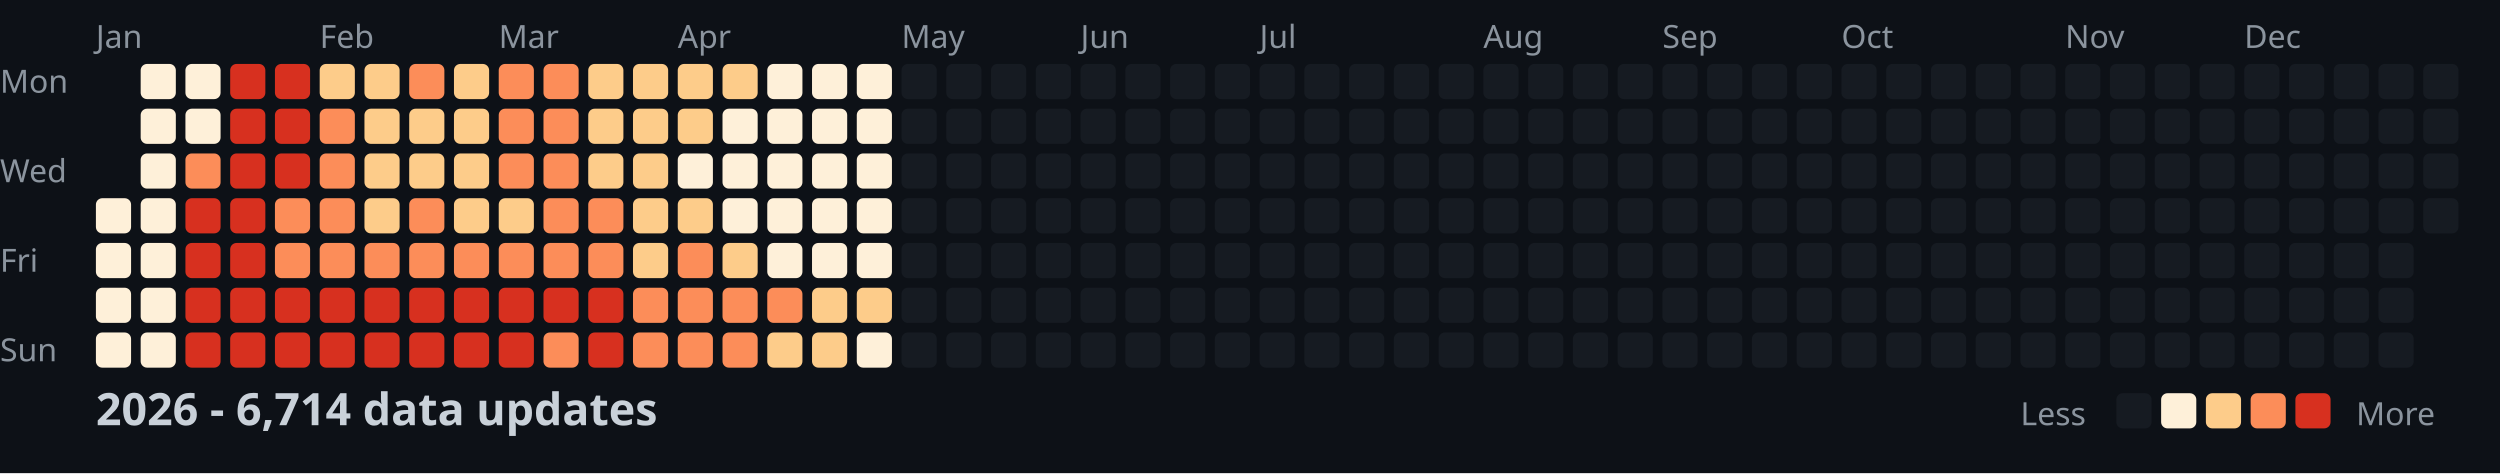
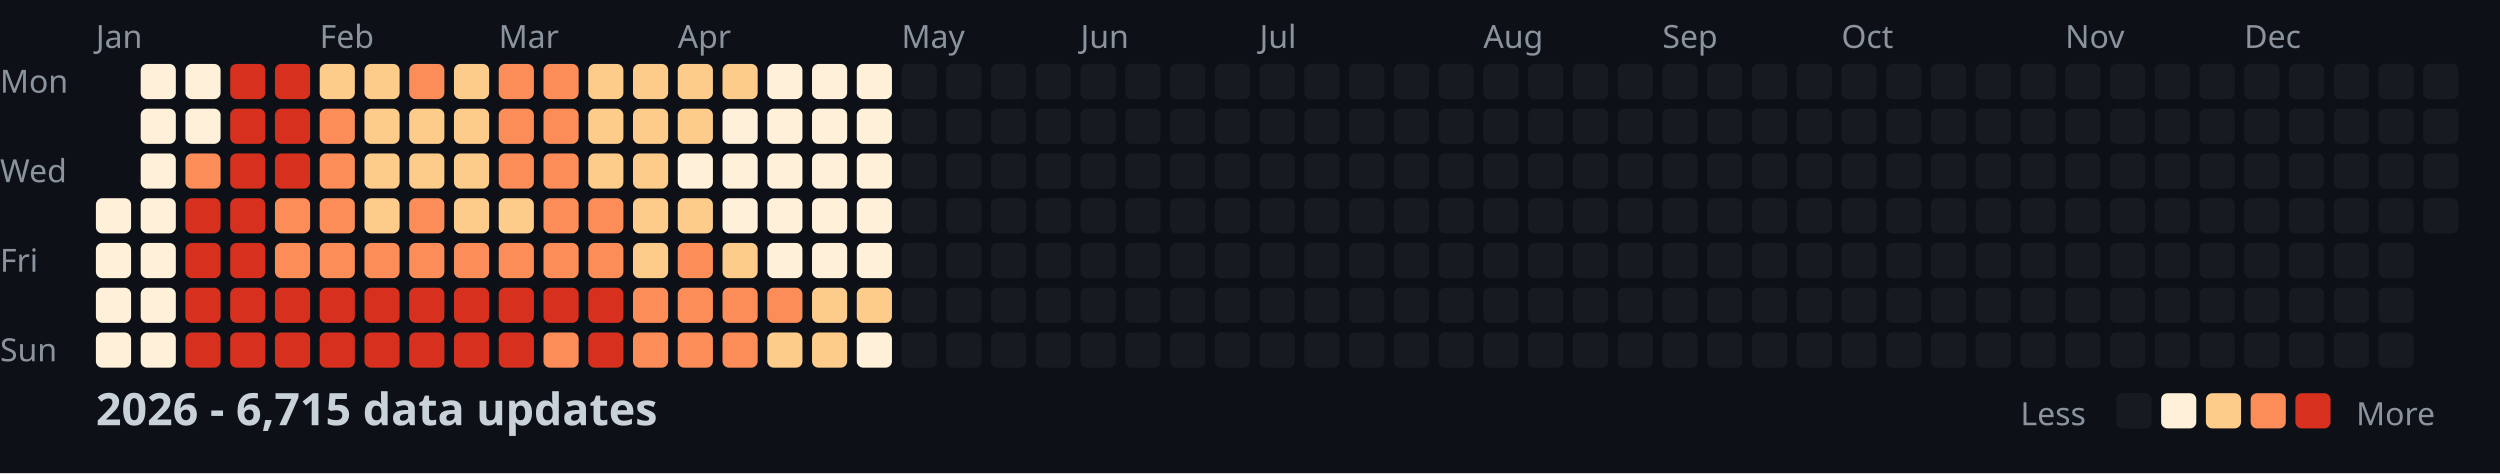
<svg xmlns="http://www.w3.org/2000/svg" width="782" height="148">
  <style>
    .month { font: 10px sans-serif; fill: #8b949e; }
    .day { font: 10px sans-serif; fill: #8b949e; }
    .title { font: bold 14px sans-serif; fill: #c9d1d9; }
    .legend { font: 10px sans-serif; fill: #8b949e; }
  </style>
  <rect width="100%" height="100%" fill="#0d1117" />
  <text x="0" y="29" class="day">Mon</text>
  <text x="0" y="57" class="day">Wed</text>
  <text x="0" y="85" class="day">Fri</text>
  <text x="0" y="113" class="day">Sun</text>
  <text x="30" y="15" class="month">Jan</text>
  <text x="100" y="15" class="month">Feb</text>
  <text x="156" y="15" class="month">Mar</text>
  <text x="212" y="15" class="month">Apr</text>
  <text x="282" y="15" class="month">May</text>
  <text x="338" y="15" class="month">Jun</text>
  <text x="394" y="15" class="month">Jul</text>
  <text x="464" y="15" class="month">Aug</text>
  <text x="520" y="15" class="month">Sep</text>
  <text x="576" y="15" class="month">Oct</text>
  <text x="646" y="15" class="month">Nov</text>
  <text x="702" y="15" class="month">Dec</text>
  <rect x="30" y="62" width="11" height="11" fill="#fef0d9" rx="2" />
  <rect x="30" y="76" width="11" height="11" fill="#fef0d9" rx="2" />
  <rect x="30" y="90" width="11" height="11" fill="#fef0d9" rx="2" />
  <rect x="30" y="104" width="11" height="11" fill="#fef0d9" rx="2" />
  <rect x="44" y="20" width="11" height="11" fill="#fef0d9" rx="2" />
  <rect x="44" y="34" width="11" height="11" fill="#fef0d9" rx="2" />
  <rect x="44" y="48" width="11" height="11" fill="#fef0d9" rx="2" />
  <rect x="44" y="62" width="11" height="11" fill="#fef0d9" rx="2" />
  <rect x="44" y="76" width="11" height="11" fill="#fef0d9" rx="2" />
  <rect x="44" y="90" width="11" height="11" fill="#fef0d9" rx="2" />
  <rect x="44" y="104" width="11" height="11" fill="#fef0d9" rx="2" />
  <rect x="58" y="20" width="11" height="11" fill="#fef0d9" rx="2" />
  <rect x="58" y="34" width="11" height="11" fill="#fef0d9" rx="2" />
  <rect x="58" y="48" width="11" height="11" fill="#fc8d59" rx="2" />
  <rect x="58" y="62" width="11" height="11" fill="#d7301f" rx="2" />
  <rect x="58" y="76" width="11" height="11" fill="#d7301f" rx="2" />
  <rect x="58" y="90" width="11" height="11" fill="#d7301f" rx="2" />
  <rect x="58" y="104" width="11" height="11" fill="#d7301f" rx="2" />
  <rect x="72" y="20" width="11" height="11" fill="#d7301f" rx="2" />
  <rect x="72" y="34" width="11" height="11" fill="#d7301f" rx="2" />
  <rect x="72" y="48" width="11" height="11" fill="#d7301f" rx="2" />
  <rect x="72" y="62" width="11" height="11" fill="#d7301f" rx="2" />
  <rect x="72" y="76" width="11" height="11" fill="#d7301f" rx="2" />
  <rect x="72" y="90" width="11" height="11" fill="#d7301f" rx="2" />
  <rect x="72" y="104" width="11" height="11" fill="#d7301f" rx="2" />
  <rect x="86" y="20" width="11" height="11" fill="#d7301f" rx="2" />
  <rect x="86" y="34" width="11" height="11" fill="#d7301f" rx="2" />
  <rect x="86" y="48" width="11" height="11" fill="#d7301f" rx="2" />
  <rect x="86" y="62" width="11" height="11" fill="#fc8d59" rx="2" />
  <rect x="86" y="76" width="11" height="11" fill="#fc8d59" rx="2" />
  <rect x="86" y="90" width="11" height="11" fill="#d7301f" rx="2" />
  <rect x="86" y="104" width="11" height="11" fill="#d7301f" rx="2" />
  <rect x="100" y="20" width="11" height="11" fill="#fdcc8a" rx="2" />
  <rect x="100" y="34" width="11" height="11" fill="#fc8d59" rx="2" />
  <rect x="100" y="48" width="11" height="11" fill="#fc8d59" rx="2" />
  <rect x="100" y="62" width="11" height="11" fill="#fc8d59" rx="2" />
  <rect x="100" y="76" width="11" height="11" fill="#fc8d59" rx="2" />
  <rect x="100" y="90" width="11" height="11" fill="#d7301f" rx="2" />
  <rect x="100" y="104" width="11" height="11" fill="#d7301f" rx="2" />
  <rect x="114" y="20" width="11" height="11" fill="#fdcc8a" rx="2" />
  <rect x="114" y="34" width="11" height="11" fill="#fdcc8a" rx="2" />
  <rect x="114" y="48" width="11" height="11" fill="#fdcc8a" rx="2" />
  <rect x="114" y="62" width="11" height="11" fill="#fdcc8a" rx="2" />
  <rect x="114" y="76" width="11" height="11" fill="#fc8d59" rx="2" />
  <rect x="114" y="90" width="11" height="11" fill="#d7301f" rx="2" />
  <rect x="114" y="104" width="11" height="11" fill="#d7301f" rx="2" />
  <rect x="128" y="20" width="11" height="11" fill="#fc8d59" rx="2" />
  <rect x="128" y="34" width="11" height="11" fill="#fdcc8a" rx="2" />
  <rect x="128" y="48" width="11" height="11" fill="#fdcc8a" rx="2" />
  <rect x="128" y="62" width="11" height="11" fill="#fc8d59" rx="2" />
  <rect x="128" y="76" width="11" height="11" fill="#fc8d59" rx="2" />
  <rect x="128" y="90" width="11" height="11" fill="#d7301f" rx="2" />
  <rect x="128" y="104" width="11" height="11" fill="#d7301f" rx="2" />
  <rect x="142" y="20" width="11" height="11" fill="#fdcc8a" rx="2" />
  <rect x="142" y="34" width="11" height="11" fill="#fdcc8a" rx="2" />
  <rect x="142" y="48" width="11" height="11" fill="#fdcc8a" rx="2" />
  <rect x="142" y="62" width="11" height="11" fill="#fdcc8a" rx="2" />
  <rect x="142" y="76" width="11" height="11" fill="#fc8d59" rx="2" />
  <rect x="142" y="90" width="11" height="11" fill="#d7301f" rx="2" />
  <rect x="142" y="104" width="11" height="11" fill="#d7301f" rx="2" />
  <rect x="156" y="20" width="11" height="11" fill="#fc8d59" rx="2" />
  <rect x="156" y="34" width="11" height="11" fill="#fc8d59" rx="2" />
  <rect x="156" y="48" width="11" height="11" fill="#fc8d59" rx="2" />
  <rect x="156" y="62" width="11" height="11" fill="#fdcc8a" rx="2" />
  <rect x="156" y="76" width="11" height="11" fill="#fc8d59" rx="2" />
  <rect x="156" y="90" width="11" height="11" fill="#d7301f" rx="2" />
  <rect x="156" y="104" width="11" height="11" fill="#d7301f" rx="2" />
  <rect x="170" y="20" width="11" height="11" fill="#fc8d59" rx="2" />
  <rect x="170" y="34" width="11" height="11" fill="#fc8d59" rx="2" />
  <rect x="170" y="48" width="11" height="11" fill="#fc8d59" rx="2" />
  <rect x="170" y="62" width="11" height="11" fill="#fc8d59" rx="2" />
  <rect x="170" y="76" width="11" height="11" fill="#fc8d59" rx="2" />
  <rect x="170" y="90" width="11" height="11" fill="#d7301f" rx="2" />
  <rect x="170" y="104" width="11" height="11" fill="#fc8d59" rx="2" />
  <rect x="184" y="20" width="11" height="11" fill="#fdcc8a" rx="2" />
  <rect x="184" y="34" width="11" height="11" fill="#fdcc8a" rx="2" />
  <rect x="184" y="48" width="11" height="11" fill="#fdcc8a" rx="2" />
  <rect x="184" y="62" width="11" height="11" fill="#fc8d59" rx="2" />
  <rect x="184" y="76" width="11" height="11" fill="#fc8d59" rx="2" />
  <rect x="184" y="90" width="11" height="11" fill="#d7301f" rx="2" />
  <rect x="184" y="104" width="11" height="11" fill="#d7301f" rx="2" />
  <rect x="198" y="20" width="11" height="11" fill="#fdcc8a" rx="2" />
  <rect x="198" y="34" width="11" height="11" fill="#fdcc8a" rx="2" />
  <rect x="198" y="48" width="11" height="11" fill="#fdcc8a" rx="2" />
  <rect x="198" y="62" width="11" height="11" fill="#fdcc8a" rx="2" />
  <rect x="198" y="76" width="11" height="11" fill="#fdcc8a" rx="2" />
  <rect x="198" y="90" width="11" height="11" fill="#fc8d59" rx="2" />
  <rect x="198" y="104" width="11" height="11" fill="#fc8d59" rx="2" />
  <rect x="212" y="20" width="11" height="11" fill="#fdcc8a" rx="2" />
  <rect x="212" y="34" width="11" height="11" fill="#fdcc8a" rx="2" />
  <rect x="212" y="48" width="11" height="11" fill="#fef0d9" rx="2" />
  <rect x="212" y="62" width="11" height="11" fill="#fdcc8a" rx="2" />
  <rect x="212" y="76" width="11" height="11" fill="#fc8d59" rx="2" />
  <rect x="212" y="90" width="11" height="11" fill="#fc8d59" rx="2" />
  <rect x="212" y="104" width="11" height="11" fill="#fc8d59" rx="2" />
  <rect x="226" y="20" width="11" height="11" fill="#fdcc8a" rx="2" />
  <rect x="226" y="34" width="11" height="11" fill="#fef0d9" rx="2" />
  <rect x="226" y="48" width="11" height="11" fill="#fef0d9" rx="2" />
  <rect x="226" y="62" width="11" height="11" fill="#fef0d9" rx="2" />
  <rect x="226" y="76" width="11" height="11" fill="#fdcc8a" rx="2" />
  <rect x="226" y="90" width="11" height="11" fill="#fc8d59" rx="2" />
  <rect x="226" y="104" width="11" height="11" fill="#fc8d59" rx="2" />
  <rect x="240" y="20" width="11" height="11" fill="#fef0d9" rx="2" />
  <rect x="240" y="34" width="11" height="11" fill="#fef0d9" rx="2" />
  <rect x="240" y="48" width="11" height="11" fill="#fef0d9" rx="2" />
  <rect x="240" y="62" width="11" height="11" fill="#fef0d9" rx="2" />
  <rect x="240" y="76" width="11" height="11" fill="#fef0d9" rx="2" />
  <rect x="240" y="90" width="11" height="11" fill="#fc8d59" rx="2" />
  <rect x="240" y="104" width="11" height="11" fill="#fdcc8a" rx="2" />
  <rect x="254" y="20" width="11" height="11" fill="#fef0d9" rx="2" />
  <rect x="254" y="34" width="11" height="11" fill="#fef0d9" rx="2" />
  <rect x="254" y="48" width="11" height="11" fill="#fef0d9" rx="2" />
  <rect x="254" y="62" width="11" height="11" fill="#fef0d9" rx="2" />
  <rect x="254" y="76" width="11" height="11" fill="#fef0d9" rx="2" />
  <rect x="254" y="90" width="11" height="11" fill="#fdcc8a" rx="2" />
  <rect x="254" y="104" width="11" height="11" fill="#fdcc8a" rx="2" />
  <rect x="268" y="20" width="11" height="11" fill="#fef0d9" rx="2" />
  <rect x="268" y="34" width="11" height="11" fill="#fef0d9" rx="2" />
  <rect x="268" y="48" width="11" height="11" fill="#fef0d9" rx="2" />
  <rect x="268" y="62" width="11" height="11" fill="#fef0d9" rx="2" />
  <rect x="268" y="76" width="11" height="11" fill="#fef0d9" rx="2" />
  <rect x="268" y="90" width="11" height="11" fill="#fdcc8a" rx="2" />
  <rect x="268" y="104" width="11" height="11" fill="#fef0d9" rx="2" />
  <rect x="282" y="20" width="11" height="11" fill="#161b22" rx="2" />
  <rect x="282" y="34" width="11" height="11" fill="#161b22" rx="2" />
  <rect x="282" y="48" width="11" height="11" fill="#161b22" rx="2" />
  <rect x="282" y="62" width="11" height="11" fill="#161b22" rx="2" />
  <rect x="282" y="76" width="11" height="11" fill="#161b22" rx="2" />
  <rect x="282" y="90" width="11" height="11" fill="#161b22" rx="2" />
  <rect x="282" y="104" width="11" height="11" fill="#161b22" rx="2" />
  <rect x="296" y="20" width="11" height="11" fill="#161b22" rx="2" />
  <rect x="296" y="34" width="11" height="11" fill="#161b22" rx="2" />
  <rect x="296" y="48" width="11" height="11" fill="#161b22" rx="2" />
  <rect x="296" y="62" width="11" height="11" fill="#161b22" rx="2" />
  <rect x="296" y="76" width="11" height="11" fill="#161b22" rx="2" />
  <rect x="296" y="90" width="11" height="11" fill="#161b22" rx="2" />
  <rect x="296" y="104" width="11" height="11" fill="#161b22" rx="2" />
  <rect x="310" y="20" width="11" height="11" fill="#161b22" rx="2" />
  <rect x="310" y="34" width="11" height="11" fill="#161b22" rx="2" />
  <rect x="310" y="48" width="11" height="11" fill="#161b22" rx="2" />
  <rect x="310" y="62" width="11" height="11" fill="#161b22" rx="2" />
  <rect x="310" y="76" width="11" height="11" fill="#161b22" rx="2" />
  <rect x="310" y="90" width="11" height="11" fill="#161b22" rx="2" />
  <rect x="310" y="104" width="11" height="11" fill="#161b22" rx="2" />
  <rect x="324" y="20" width="11" height="11" fill="#161b22" rx="2" />
  <rect x="324" y="34" width="11" height="11" fill="#161b22" rx="2" />
  <rect x="324" y="48" width="11" height="11" fill="#161b22" rx="2" />
  <rect x="324" y="62" width="11" height="11" fill="#161b22" rx="2" />
  <rect x="324" y="76" width="11" height="11" fill="#161b22" rx="2" />
  <rect x="324" y="90" width="11" height="11" fill="#161b22" rx="2" />
  <rect x="324" y="104" width="11" height="11" fill="#161b22" rx="2" />
  <rect x="338" y="20" width="11" height="11" fill="#161b22" rx="2" />
  <rect x="338" y="34" width="11" height="11" fill="#161b22" rx="2" />
  <rect x="338" y="48" width="11" height="11" fill="#161b22" rx="2" />
  <rect x="338" y="62" width="11" height="11" fill="#161b22" rx="2" />
  <rect x="338" y="76" width="11" height="11" fill="#161b22" rx="2" />
  <rect x="338" y="90" width="11" height="11" fill="#161b22" rx="2" />
  <rect x="338" y="104" width="11" height="11" fill="#161b22" rx="2" />
  <rect x="352" y="20" width="11" height="11" fill="#161b22" rx="2" />
  <rect x="352" y="34" width="11" height="11" fill="#161b22" rx="2" />
  <rect x="352" y="48" width="11" height="11" fill="#161b22" rx="2" />
  <rect x="352" y="62" width="11" height="11" fill="#161b22" rx="2" />
  <rect x="352" y="76" width="11" height="11" fill="#161b22" rx="2" />
  <rect x="352" y="90" width="11" height="11" fill="#161b22" rx="2" />
  <rect x="352" y="104" width="11" height="11" fill="#161b22" rx="2" />
  <rect x="366" y="20" width="11" height="11" fill="#161b22" rx="2" />
  <rect x="366" y="34" width="11" height="11" fill="#161b22" rx="2" />
  <rect x="366" y="48" width="11" height="11" fill="#161b22" rx="2" />
  <rect x="366" y="62" width="11" height="11" fill="#161b22" rx="2" />
  <rect x="366" y="76" width="11" height="11" fill="#161b22" rx="2" />
  <rect x="366" y="90" width="11" height="11" fill="#161b22" rx="2" />
  <rect x="366" y="104" width="11" height="11" fill="#161b22" rx="2" />
  <rect x="380" y="20" width="11" height="11" fill="#161b22" rx="2" />
  <rect x="380" y="34" width="11" height="11" fill="#161b22" rx="2" />
  <rect x="380" y="48" width="11" height="11" fill="#161b22" rx="2" />
  <rect x="380" y="62" width="11" height="11" fill="#161b22" rx="2" />
  <rect x="380" y="76" width="11" height="11" fill="#161b22" rx="2" />
  <rect x="380" y="90" width="11" height="11" fill="#161b22" rx="2" />
  <rect x="380" y="104" width="11" height="11" fill="#161b22" rx="2" />
  <rect x="394" y="20" width="11" height="11" fill="#161b22" rx="2" />
  <rect x="394" y="34" width="11" height="11" fill="#161b22" rx="2" />
  <rect x="394" y="48" width="11" height="11" fill="#161b22" rx="2" />
  <rect x="394" y="62" width="11" height="11" fill="#161b22" rx="2" />
  <rect x="394" y="76" width="11" height="11" fill="#161b22" rx="2" />
  <rect x="394" y="90" width="11" height="11" fill="#161b22" rx="2" />
  <rect x="394" y="104" width="11" height="11" fill="#161b22" rx="2" />
  <rect x="408" y="20" width="11" height="11" fill="#161b22" rx="2" />
  <rect x="408" y="34" width="11" height="11" fill="#161b22" rx="2" />
  <rect x="408" y="48" width="11" height="11" fill="#161b22" rx="2" />
  <rect x="408" y="62" width="11" height="11" fill="#161b22" rx="2" />
  <rect x="408" y="76" width="11" height="11" fill="#161b22" rx="2" />
  <rect x="408" y="90" width="11" height="11" fill="#161b22" rx="2" />
  <rect x="408" y="104" width="11" height="11" fill="#161b22" rx="2" />
  <rect x="422" y="20" width="11" height="11" fill="#161b22" rx="2" />
  <rect x="422" y="34" width="11" height="11" fill="#161b22" rx="2" />
  <rect x="422" y="48" width="11" height="11" fill="#161b22" rx="2" />
  <rect x="422" y="62" width="11" height="11" fill="#161b22" rx="2" />
  <rect x="422" y="76" width="11" height="11" fill="#161b22" rx="2" />
  <rect x="422" y="90" width="11" height="11" fill="#161b22" rx="2" />
  <rect x="422" y="104" width="11" height="11" fill="#161b22" rx="2" />
  <rect x="436" y="20" width="11" height="11" fill="#161b22" rx="2" />
  <rect x="436" y="34" width="11" height="11" fill="#161b22" rx="2" />
  <rect x="436" y="48" width="11" height="11" fill="#161b22" rx="2" />
  <rect x="436" y="62" width="11" height="11" fill="#161b22" rx="2" />
  <rect x="436" y="76" width="11" height="11" fill="#161b22" rx="2" />
  <rect x="436" y="90" width="11" height="11" fill="#161b22" rx="2" />
  <rect x="436" y="104" width="11" height="11" fill="#161b22" rx="2" />
  <rect x="450" y="20" width="11" height="11" fill="#161b22" rx="2" />
  <rect x="450" y="34" width="11" height="11" fill="#161b22" rx="2" />
  <rect x="450" y="48" width="11" height="11" fill="#161b22" rx="2" />
  <rect x="450" y="62" width="11" height="11" fill="#161b22" rx="2" />
  <rect x="450" y="76" width="11" height="11" fill="#161b22" rx="2" />
  <rect x="450" y="90" width="11" height="11" fill="#161b22" rx="2" />
  <rect x="450" y="104" width="11" height="11" fill="#161b22" rx="2" />
  <rect x="464" y="20" width="11" height="11" fill="#161b22" rx="2" />
  <rect x="464" y="34" width="11" height="11" fill="#161b22" rx="2" />
  <rect x="464" y="48" width="11" height="11" fill="#161b22" rx="2" />
  <rect x="464" y="62" width="11" height="11" fill="#161b22" rx="2" />
  <rect x="464" y="76" width="11" height="11" fill="#161b22" rx="2" />
  <rect x="464" y="90" width="11" height="11" fill="#161b22" rx="2" />
  <rect x="464" y="104" width="11" height="11" fill="#161b22" rx="2" />
  <rect x="478" y="20" width="11" height="11" fill="#161b22" rx="2" />
  <rect x="478" y="34" width="11" height="11" fill="#161b22" rx="2" />
  <rect x="478" y="48" width="11" height="11" fill="#161b22" rx="2" />
  <rect x="478" y="62" width="11" height="11" fill="#161b22" rx="2" />
  <rect x="478" y="76" width="11" height="11" fill="#161b22" rx="2" />
  <rect x="478" y="90" width="11" height="11" fill="#161b22" rx="2" />
  <rect x="478" y="104" width="11" height="11" fill="#161b22" rx="2" />
  <rect x="492" y="20" width="11" height="11" fill="#161b22" rx="2" />
  <rect x="492" y="34" width="11" height="11" fill="#161b22" rx="2" />
  <rect x="492" y="48" width="11" height="11" fill="#161b22" rx="2" />
  <rect x="492" y="62" width="11" height="11" fill="#161b22" rx="2" />
  <rect x="492" y="76" width="11" height="11" fill="#161b22" rx="2" />
  <rect x="492" y="90" width="11" height="11" fill="#161b22" rx="2" />
  <rect x="492" y="104" width="11" height="11" fill="#161b22" rx="2" />
  <rect x="506" y="20" width="11" height="11" fill="#161b22" rx="2" />
  <rect x="506" y="34" width="11" height="11" fill="#161b22" rx="2" />
  <rect x="506" y="48" width="11" height="11" fill="#161b22" rx="2" />
  <rect x="506" y="62" width="11" height="11" fill="#161b22" rx="2" />
  <rect x="506" y="76" width="11" height="11" fill="#161b22" rx="2" />
  <rect x="506" y="90" width="11" height="11" fill="#161b22" rx="2" />
  <rect x="506" y="104" width="11" height="11" fill="#161b22" rx="2" />
  <rect x="520" y="20" width="11" height="11" fill="#161b22" rx="2" />
  <rect x="520" y="34" width="11" height="11" fill="#161b22" rx="2" />
  <rect x="520" y="48" width="11" height="11" fill="#161b22" rx="2" />
  <rect x="520" y="62" width="11" height="11" fill="#161b22" rx="2" />
  <rect x="520" y="76" width="11" height="11" fill="#161b22" rx="2" />
  <rect x="520" y="90" width="11" height="11" fill="#161b22" rx="2" />
  <rect x="520" y="104" width="11" height="11" fill="#161b22" rx="2" />
  <rect x="534" y="20" width="11" height="11" fill="#161b22" rx="2" />
  <rect x="534" y="34" width="11" height="11" fill="#161b22" rx="2" />
  <rect x="534" y="48" width="11" height="11" fill="#161b22" rx="2" />
  <rect x="534" y="62" width="11" height="11" fill="#161b22" rx="2" />
  <rect x="534" y="76" width="11" height="11" fill="#161b22" rx="2" />
  <rect x="534" y="90" width="11" height="11" fill="#161b22" rx="2" />
  <rect x="534" y="104" width="11" height="11" fill="#161b22" rx="2" />
  <rect x="548" y="20" width="11" height="11" fill="#161b22" rx="2" />
  <rect x="548" y="34" width="11" height="11" fill="#161b22" rx="2" />
  <rect x="548" y="48" width="11" height="11" fill="#161b22" rx="2" />
  <rect x="548" y="62" width="11" height="11" fill="#161b22" rx="2" />
  <rect x="548" y="76" width="11" height="11" fill="#161b22" rx="2" />
  <rect x="548" y="90" width="11" height="11" fill="#161b22" rx="2" />
  <rect x="548" y="104" width="11" height="11" fill="#161b22" rx="2" />
  <rect x="562" y="20" width="11" height="11" fill="#161b22" rx="2" />
  <rect x="562" y="34" width="11" height="11" fill="#161b22" rx="2" />
  <rect x="562" y="48" width="11" height="11" fill="#161b22" rx="2" />
  <rect x="562" y="62" width="11" height="11" fill="#161b22" rx="2" />
  <rect x="562" y="76" width="11" height="11" fill="#161b22" rx="2" />
  <rect x="562" y="90" width="11" height="11" fill="#161b22" rx="2" />
  <rect x="562" y="104" width="11" height="11" fill="#161b22" rx="2" />
  <rect x="576" y="20" width="11" height="11" fill="#161b22" rx="2" />
  <rect x="576" y="34" width="11" height="11" fill="#161b22" rx="2" />
  <rect x="576" y="48" width="11" height="11" fill="#161b22" rx="2" />
  <rect x="576" y="62" width="11" height="11" fill="#161b22" rx="2" />
  <rect x="576" y="76" width="11" height="11" fill="#161b22" rx="2" />
  <rect x="576" y="90" width="11" height="11" fill="#161b22" rx="2" />
  <rect x="576" y="104" width="11" height="11" fill="#161b22" rx="2" />
  <rect x="590" y="20" width="11" height="11" fill="#161b22" rx="2" />
  <rect x="590" y="34" width="11" height="11" fill="#161b22" rx="2" />
  <rect x="590" y="48" width="11" height="11" fill="#161b22" rx="2" />
  <rect x="590" y="62" width="11" height="11" fill="#161b22" rx="2" />
  <rect x="590" y="76" width="11" height="11" fill="#161b22" rx="2" />
  <rect x="590" y="90" width="11" height="11" fill="#161b22" rx="2" />
  <rect x="590" y="104" width="11" height="11" fill="#161b22" rx="2" />
  <rect x="604" y="20" width="11" height="11" fill="#161b22" rx="2" />
  <rect x="604" y="34" width="11" height="11" fill="#161b22" rx="2" />
  <rect x="604" y="48" width="11" height="11" fill="#161b22" rx="2" />
  <rect x="604" y="62" width="11" height="11" fill="#161b22" rx="2" />
  <rect x="604" y="76" width="11" height="11" fill="#161b22" rx="2" />
  <rect x="604" y="90" width="11" height="11" fill="#161b22" rx="2" />
  <rect x="604" y="104" width="11" height="11" fill="#161b22" rx="2" />
  <rect x="618" y="20" width="11" height="11" fill="#161b22" rx="2" />
  <rect x="618" y="34" width="11" height="11" fill="#161b22" rx="2" />
  <rect x="618" y="48" width="11" height="11" fill="#161b22" rx="2" />
  <rect x="618" y="62" width="11" height="11" fill="#161b22" rx="2" />
  <rect x="618" y="76" width="11" height="11" fill="#161b22" rx="2" />
  <rect x="618" y="90" width="11" height="11" fill="#161b22" rx="2" />
  <rect x="618" y="104" width="11" height="11" fill="#161b22" rx="2" />
  <rect x="632" y="20" width="11" height="11" fill="#161b22" rx="2" />
  <rect x="632" y="34" width="11" height="11" fill="#161b22" rx="2" />
  <rect x="632" y="48" width="11" height="11" fill="#161b22" rx="2" />
  <rect x="632" y="62" width="11" height="11" fill="#161b22" rx="2" />
  <rect x="632" y="76" width="11" height="11" fill="#161b22" rx="2" />
  <rect x="632" y="90" width="11" height="11" fill="#161b22" rx="2" />
  <rect x="632" y="104" width="11" height="11" fill="#161b22" rx="2" />
  <rect x="646" y="20" width="11" height="11" fill="#161b22" rx="2" />
  <rect x="646" y="34" width="11" height="11" fill="#161b22" rx="2" />
  <rect x="646" y="48" width="11" height="11" fill="#161b22" rx="2" />
  <rect x="646" y="62" width="11" height="11" fill="#161b22" rx="2" />
  <rect x="646" y="76" width="11" height="11" fill="#161b22" rx="2" />
  <rect x="646" y="90" width="11" height="11" fill="#161b22" rx="2" />
  <rect x="646" y="104" width="11" height="11" fill="#161b22" rx="2" />
  <rect x="660" y="20" width="11" height="11" fill="#161b22" rx="2" />
  <rect x="660" y="34" width="11" height="11" fill="#161b22" rx="2" />
  <rect x="660" y="48" width="11" height="11" fill="#161b22" rx="2" />
  <rect x="660" y="62" width="11" height="11" fill="#161b22" rx="2" />
  <rect x="660" y="76" width="11" height="11" fill="#161b22" rx="2" />
  <rect x="660" y="90" width="11" height="11" fill="#161b22" rx="2" />
  <rect x="660" y="104" width="11" height="11" fill="#161b22" rx="2" />
  <rect x="674" y="20" width="11" height="11" fill="#161b22" rx="2" />
  <rect x="674" y="34" width="11" height="11" fill="#161b22" rx="2" />
  <rect x="674" y="48" width="11" height="11" fill="#161b22" rx="2" />
  <rect x="674" y="62" width="11" height="11" fill="#161b22" rx="2" />
  <rect x="674" y="76" width="11" height="11" fill="#161b22" rx="2" />
  <rect x="674" y="90" width="11" height="11" fill="#161b22" rx="2" />
  <rect x="674" y="104" width="11" height="11" fill="#161b22" rx="2" />
  <rect x="688" y="20" width="11" height="11" fill="#161b22" rx="2" />
  <rect x="688" y="34" width="11" height="11" fill="#161b22" rx="2" />
  <rect x="688" y="48" width="11" height="11" fill="#161b22" rx="2" />
  <rect x="688" y="62" width="11" height="11" fill="#161b22" rx="2" />
  <rect x="688" y="76" width="11" height="11" fill="#161b22" rx="2" />
  <rect x="688" y="90" width="11" height="11" fill="#161b22" rx="2" />
  <rect x="688" y="104" width="11" height="11" fill="#161b22" rx="2" />
  <rect x="702" y="20" width="11" height="11" fill="#161b22" rx="2" />
  <rect x="702" y="34" width="11" height="11" fill="#161b22" rx="2" />
  <rect x="702" y="48" width="11" height="11" fill="#161b22" rx="2" />
  <rect x="702" y="62" width="11" height="11" fill="#161b22" rx="2" />
  <rect x="702" y="76" width="11" height="11" fill="#161b22" rx="2" />
  <rect x="702" y="90" width="11" height="11" fill="#161b22" rx="2" />
  <rect x="702" y="104" width="11" height="11" fill="#161b22" rx="2" />
  <rect x="716" y="20" width="11" height="11" fill="#161b22" rx="2" />
  <rect x="716" y="34" width="11" height="11" fill="#161b22" rx="2" />
  <rect x="716" y="48" width="11" height="11" fill="#161b22" rx="2" />
  <rect x="716" y="62" width="11" height="11" fill="#161b22" rx="2" />
  <rect x="716" y="76" width="11" height="11" fill="#161b22" rx="2" />
  <rect x="716" y="90" width="11" height="11" fill="#161b22" rx="2" />
  <rect x="716" y="104" width="11" height="11" fill="#161b22" rx="2" />
  <rect x="730" y="20" width="11" height="11" fill="#161b22" rx="2" />
  <rect x="730" y="34" width="11" height="11" fill="#161b22" rx="2" />
  <rect x="730" y="48" width="11" height="11" fill="#161b22" rx="2" />
  <rect x="730" y="62" width="11" height="11" fill="#161b22" rx="2" />
  <rect x="730" y="76" width="11" height="11" fill="#161b22" rx="2" />
  <rect x="730" y="90" width="11" height="11" fill="#161b22" rx="2" />
  <rect x="730" y="104" width="11" height="11" fill="#161b22" rx="2" />
  <rect x="744" y="20" width="11" height="11" fill="#161b22" rx="2" />
  <rect x="744" y="34" width="11" height="11" fill="#161b22" rx="2" />
  <rect x="744" y="48" width="11" height="11" fill="#161b22" rx="2" />
  <rect x="744" y="62" width="11" height="11" fill="#161b22" rx="2" />
  <rect x="744" y="76" width="11" height="11" fill="#161b22" rx="2" />
  <rect x="744" y="90" width="11" height="11" fill="#161b22" rx="2" />
  <rect x="744" y="104" width="11" height="11" fill="#161b22" rx="2" />
  <rect x="758" y="20" width="11" height="11" fill="#161b22" rx="2" />
  <rect x="758" y="34" width="11" height="11" fill="#161b22" rx="2" />
  <rect x="758" y="48" width="11" height="11" fill="#161b22" rx="2" />
  <rect x="758" y="62" width="11" height="11" fill="#161b22" rx="2" />
-   <text x="30" y="133" class="title">2026 - 6,714 data updates</text>
+   <text x="30" y="133" class="title">2026 - 6,715 data updates</text>
  <text x="632" y="133" class="legend">Less</text>
  <rect x="662" y="123" width="11" height="11" fill="#161b22" rx="2" />
  <rect x="676" y="123" width="11" height="11" fill="#fef0d9" rx="2" />
  <rect x="690" y="123" width="11" height="11" fill="#fdcc8a" rx="2" />
  <rect x="704" y="123" width="11" height="11" fill="#fc8d59" rx="2" />
  <rect x="718" y="123" width="11" height="11" fill="#d7301f" rx="2" />
  <text x="737" y="133" class="legend">More</text>
</svg>
